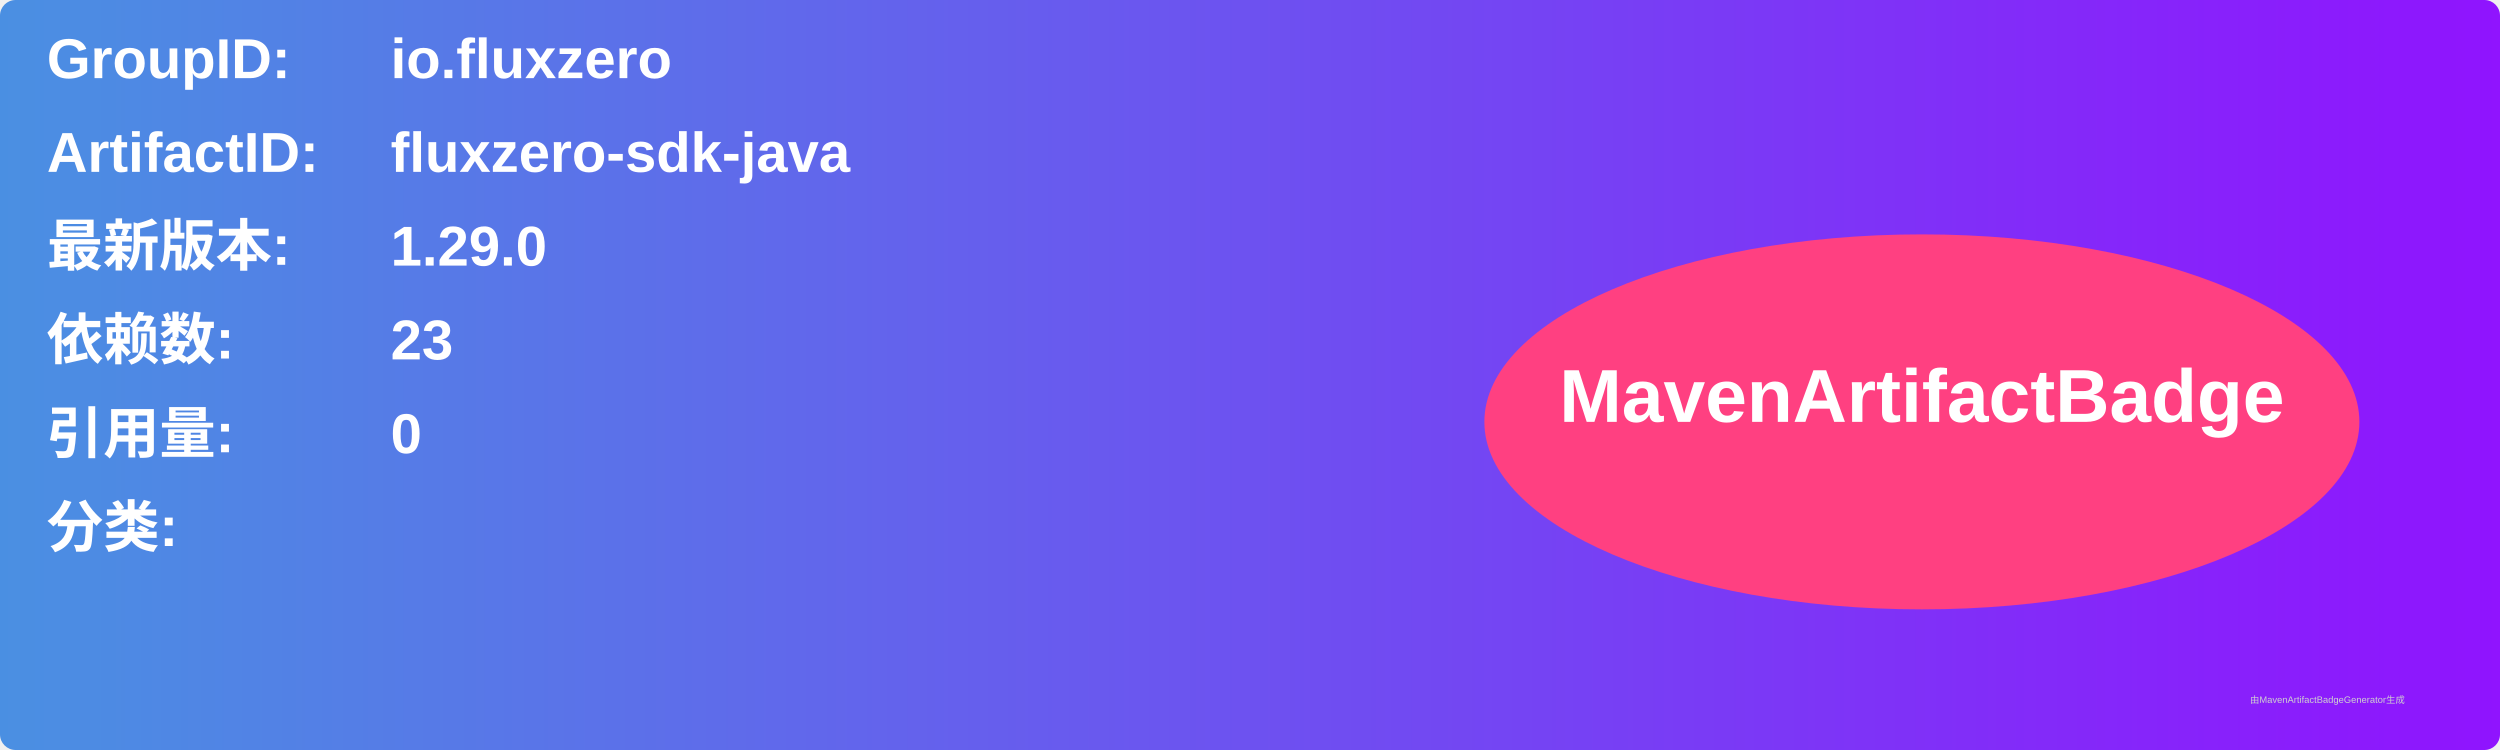
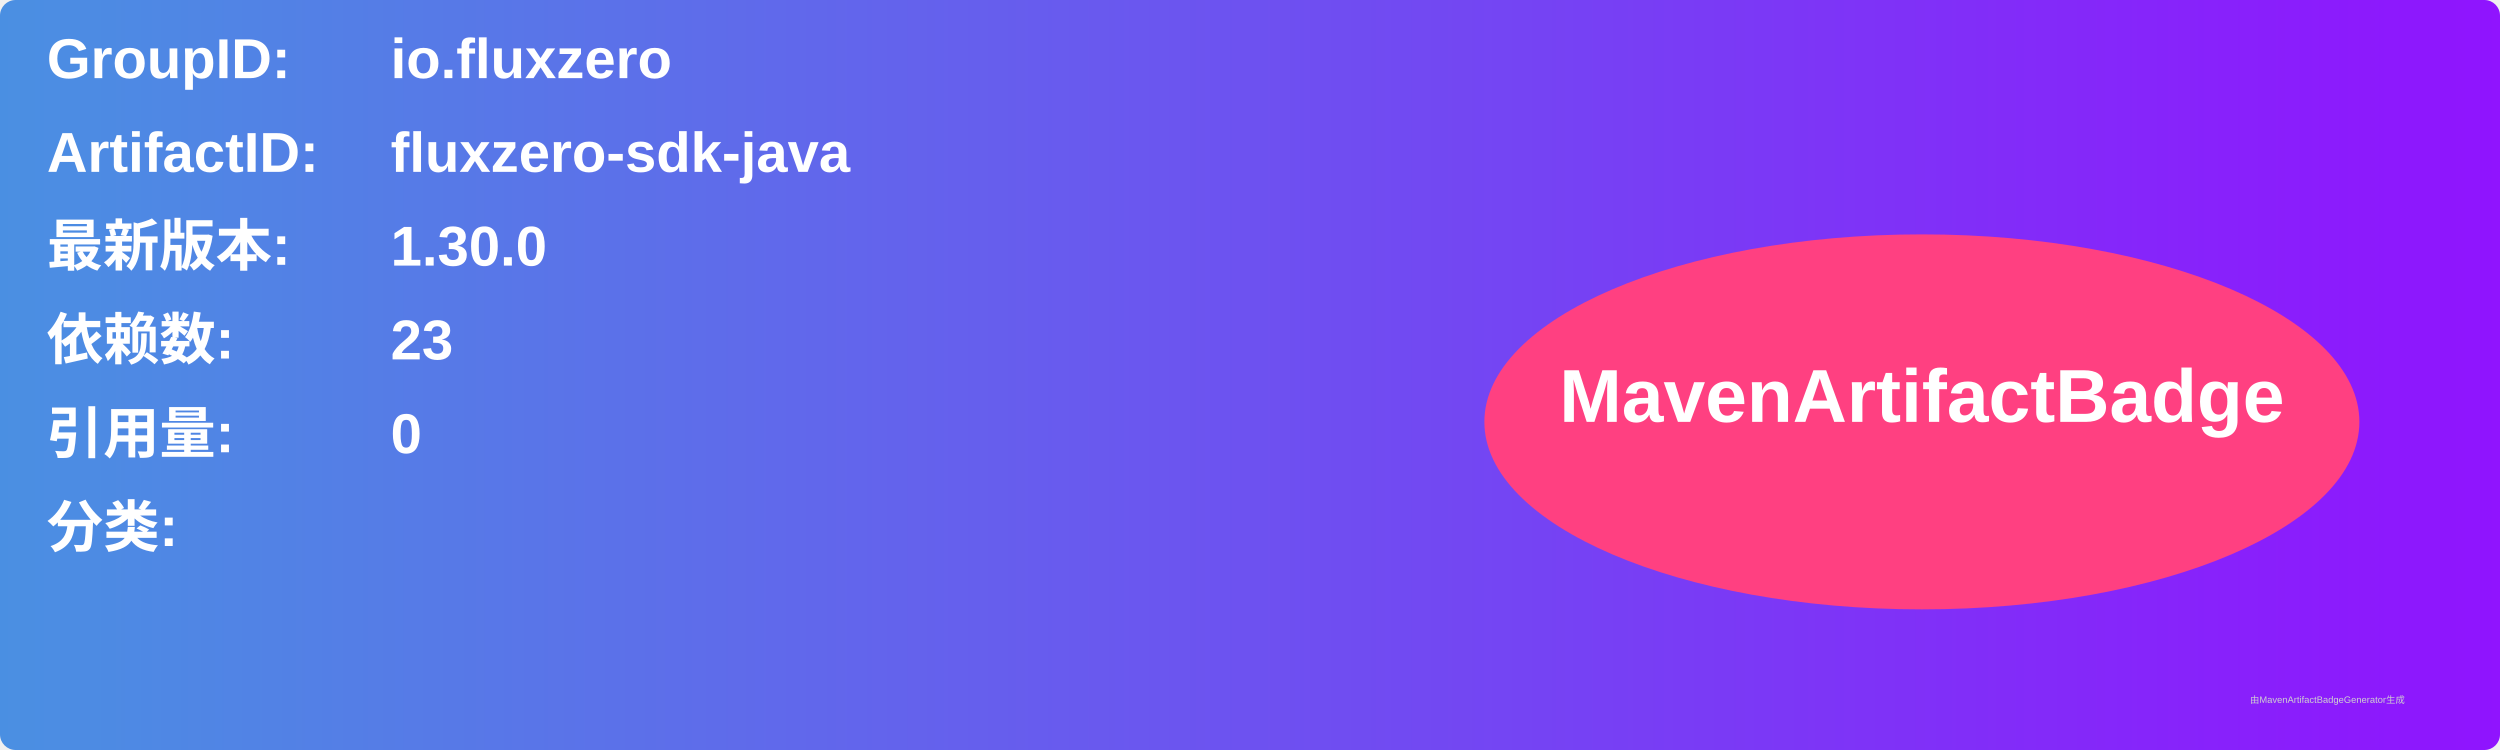
<svg xmlns="http://www.w3.org/2000/svg" width="800" height="240" viewBox="0 0 800 240">
  <linearGradient id="grad" x1="0%" y1="0%" x2="100%" y2="0%">
    <stop offset="0%" stop-color="#4a90e2" />
    <stop offset="100%" stop-color="#9013fe" />
  </linearGradient>
  <rect width="100%" height="100%" rx="5" ry="5" fill="url(#grad)" />
  <g transform="translate(15, 15)">
    <text x="0" y="10" font-family="Arial" font-size="18" fill="white" font-weight="bold" width="260">GroupID:</text>
    <text x="110" y="10" font-family="Arial" font-size="18" fill="white" font-weight="bold" width="460">io.fluxzero</text>
    <text x="0" y="40" font-family="Arial" font-size="18" fill="white" font-weight="bold" width="260">ArtifactID:</text>
    <text x="110" y="40" font-family="Arial" font-size="18" fill="white" font-weight="bold" width="460">fluxzero-sdk-java</text>
    <text x="0" y="70" font-family="Arial" font-size="18" fill="white" font-weight="bold">最新版本:</text>
    <text x="110" y="70" font-family="Arial" font-size="18" fill="white" font-weight="bold">
-       <tspan font-weight="bold">1.29.0</tspan>
+       <tspan font-weight="bold">1.30.0</tspan>
    </text>
    <text x="0" y="100" font-family="Arial" font-size="18" fill="white" font-weight="bold">依赖数: </text>
    <text x="110" y="100" font-family="Arial" font-size="18" fill="white">
      <tspan font-weight="bold">23</tspan>
    </text>
    <text x="0" y="130" font-family="Arial" font-size="18" fill="white" font-weight="bold">引用量: </text>
    <text x="110" y="130" font-family="Arial" font-size="18" fill="white">
      <tspan font-weight="bold">0</tspan>
    </text>
    <text x="0" y="160" font-family="Arial" font-size="18" fill="white" font-weight="bold">分类:</text>
    <text x="10" y="190" font-family="Arial" font-size="10" fill="white">
      <tspan font-weight="bold" />
    </text>
    <ellipse cx="600" cy="120" rx="140" ry="60" fill="#ff4081" />
    <text x="600" y="120" text-anchor="middle" font-family="Arial" font-size="24" fill="white" font-weight="bold">MavenArtifactBadge</text>
  </g>
  <text x="720" y="225" font-family="Arial" font-size="3" fill="#d0d0d0">由MavenArtifactBadgeGenerator生成</text>
</svg>
